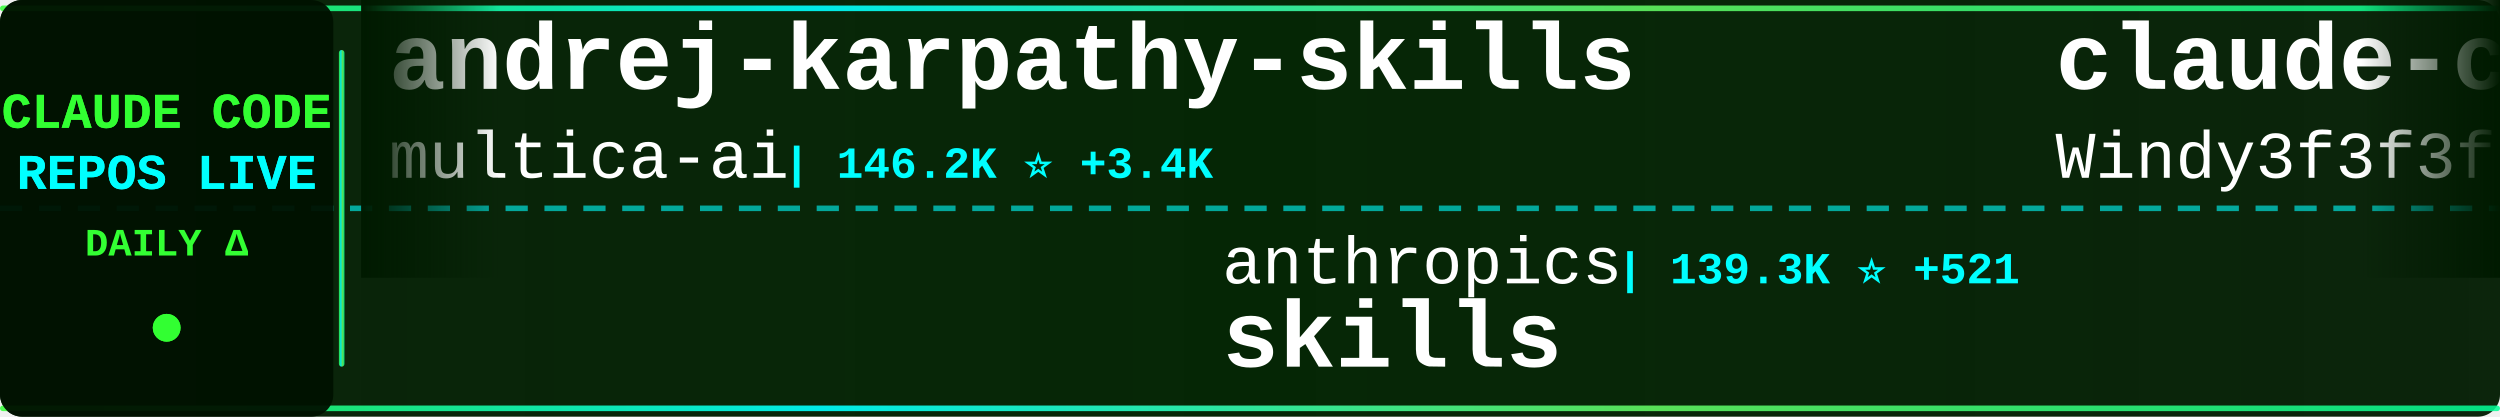
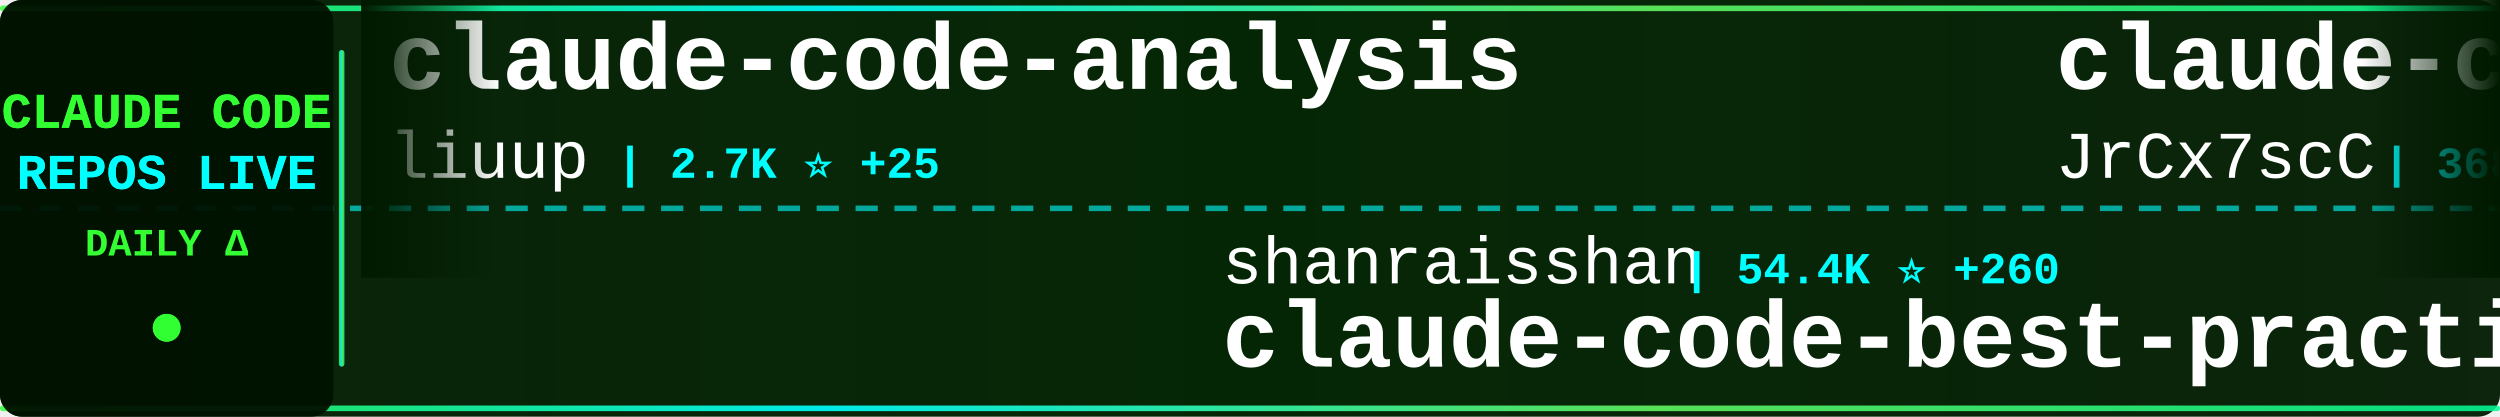
<svg xmlns="http://www.w3.org/2000/svg" width="900" height="150">
  <defs>
    <linearGradient id="tickerBg" x1="0%" y1="0%" x2="100%" y2="0%">
      <stop offset="0%" style="stop-color:#001a00;stop-opacity:0.95" />
      <stop offset="50%" style="stop-color:#002200;stop-opacity:0.98" />
      <stop offset="100%" style="stop-color:#001a00;stop-opacity:0.95" />
    </linearGradient>
    <linearGradient id="borderGrad" x1="0%" y1="0%" x2="100%" y2="0%">
      <stop offset="0%" style="stop-color:#33ff33;stop-opacity:0.85">
        <animate attributeName="stop-opacity" values="0.85;1;0.85" dur="2s" repeatCount="indefinite" />
      </stop>
      <stop offset="33%" style="stop-color:#00ffff;stop-opacity:0.9">
        <animate attributeName="stop-opacity" values="0.9;1;0.9" dur="2.2s" repeatCount="indefinite" />
      </stop>
      <stop offset="66%" style="stop-color:#66ff66;stop-opacity:0.85">
        <animate attributeName="stop-opacity" values="0.85;1;0.85" dur="1.8s" repeatCount="indefinite" />
      </stop>
      <stop offset="100%" style="stop-color:#00ff99;stop-opacity:0.85">
        <animate attributeName="stop-opacity" values="0.85;1;0.85" dur="2s" repeatCount="indefinite" />
      </stop>
    </linearGradient>
    <filter id="textGlow">
      <feGaussianBlur stdDeviation="0.1" result="coloredBlur" />
      <feMerge>
        <feMergeNode in="coloredBlur" />
        <feMergeNode in="SourceGraphic" />
      </feMerge>
    </filter>
    <filter id="metricGlow">
      <feGaussianBlur stdDeviation="0.2" result="coloredBlur" />
      <feMerge>
        <feMergeNode in="coloredBlur" />
        <feMergeNode in="SourceGraphic" />
      </feMerge>
    </filter>
    <linearGradient id="leftFade" x1="0%" y1="0%" x2="100%" y2="0%">
      <stop offset="0%" style="stop-color:#001a00;stop-opacity:1" />
      <stop offset="100%" style="stop-color:#001a00;stop-opacity:0" />
    </linearGradient>
    <linearGradient id="rightFade" x1="0%" y1="0%" x2="100%" y2="0%">
      <stop offset="0%" style="stop-color:#001a00;stop-opacity:0" />
      <stop offset="100%" style="stop-color:#001a00;stop-opacity:1" />
    </linearGradient>
  </defs>
  <rect width="900" height="150" fill="url(#tickerBg)" rx="8" />
  <rect x="0" y="2" width="900" height="2" fill="url(#borderGrad)" rx="1" />
  <rect x="0" y="146" width="900" height="2" fill="url(#borderGrad)" rx="1" />
  <line x1="0" y1="75" x2="900" y2="75" stroke="#00ffff" stroke-width="2" stroke-dasharray="8 6" opacity="0.6" />
  <rect x="0" y="0" width="120" height="150" fill="#001100" opacity="0.95" rx="8" />
  <text x="60" y="46" font-family="'Courier New', monospace" font-size="18" font-weight="bold" fill="#33ff33" text-anchor="middle" filter="url(#textGlow)">
    CLAUDE CODE
  </text>
  <text x="60" y="68" font-family="'Courier New', monospace" font-size="18" font-weight="bold" fill="#00ffff" text-anchor="middle" filter="url(#textGlow)">
    REPOS LIVE
  </text>
  <text x="60" y="92" font-family="'Courier New', monospace" font-size="14" font-weight="bold" fill="#33ff33" text-anchor="middle">
    DAILY Δ
  </text>
  <circle cx="60" cy="118" r="5" fill="#33ff33" filter="url(#metricGlow)">
    <animate attributeName="r" values="4;6;4" dur="1.5s" repeatCount="indefinite" />
    <animate attributeName="opacity" values="0.6;1;0.6" dur="1.5s" repeatCount="indefinite" />
  </circle>
  <rect x="122" y="18" width="2" height="114" fill="url(#borderGrad)" rx="1" />
  <clipPath id="tickerClip">
    <rect x="130" y="0" width="770" height="150" />
  </clipPath>
  <g clip-path="url(#tickerClip)">
    <g id="tickerItems">
      <animateTransform attributeName="transform" attributeType="XML" type="translate" from="0 0" to="-3000 0" dur="54s" repeatCount="indefinite" />
      <g transform="translate(0, 0)">
+         <text x="140" y="32" font-family="'Courier New', monospace" font-size="34" font-weight="bold" fill="#ffffff">claude-code-analysis</text>
+         <text x="140" y="64" font-family="'Courier New', monospace" font-size="24" font-weight="normal" fill="#ffffff" opacity="1.0">liuup</text>
+         <text x="222" y="64" font-family="'Courier New', monospace" font-size="16" font-weight="bold" fill="#00ffff"> | 2.7K ⭐ +25</text>
+       </g>
+       <g transform="translate(300, 0)">
+         <text x="140" y="102" font-family="'Courier New', monospace" font-size="24" font-weight="normal" fill="#ffffff" opacity="1.0">shanraisshan</text>
+         <text x="306" y="102" font-family="'Courier New', monospace" font-size="16" font-weight="bold" fill="#00ffff"> | 54.4K ⭐ +260</text>
+         <text x="140" y="132" font-family="'Courier New', monospace" font-size="34" font-weight="bold" fill="#ffffff">claude-code-best-practic...</text>
+       </g>
+       <g transform="translate(600, 0)">
+         <text x="140" y="32" font-family="'Courier New', monospace" font-size="34" font-weight="bold" fill="#ffffff">claude-code-source</text>
+         <text x="140" y="64" font-family="'Courier New', monospace" font-size="24" font-weight="normal" fill="#ffffff" opacity="1.0">JrCx7scC</text>
+         <text x="258" y="64" font-family="'Courier New', monospace" font-size="16" font-weight="bold" fill="#00ffff"> | 368 ⭐</text>
+       </g>
+       <g transform="translate(900, 0)">
+         <text x="140" y="102" font-family="'Courier New', monospace" font-size="24" font-weight="normal" fill="#ffffff" opacity="1.0">ykdojo</text>
+         <text x="234" y="102" font-family="'Courier New', monospace" font-size="16" font-weight="bold" fill="#00ffff"> | 8.4K ⭐ +20</text>
+         <text x="140" y="132" font-family="'Courier New', monospace" font-size="34" font-weight="bold" fill="#ffffff">claude-code-tips</text>
+       </g>
+       <g transform="translate(1200, 0)">
+         <text x="140" y="32" font-family="'Courier New', monospace" font-size="34" font-weight="bold" fill="#ffffff">claude-code-workflows</text>
+         <text x="140" y="64" font-family="'Courier New', monospace" font-size="24" font-weight="normal" fill="#ffffff" opacity="1.0">OneRedOak</text>
+         <text x="270" y="64" font-family="'Courier New', monospace" font-size="16" font-weight="bold" fill="#00ffff"> | 3.8K ⭐ +1</text>
+       </g>
+       <g transform="translate(1500, 0)">
+         <text x="140" y="102" font-family="'Courier New', monospace" font-size="24" font-weight="normal" fill="#ffffff" opacity="1.0">fuergaosi233</text>
+         <text x="306" y="102" font-family="'Courier New', monospace" font-size="16" font-weight="bold" fill="#00ffff"> | 2.6K ⭐ +3</text>
+         <text x="140" y="132" font-family="'Courier New', monospace" font-size="34" font-weight="bold" fill="#ffffff">claude-code-proxy</text>
+       </g>
+       <g transform="translate(1800, 0)">
+         <text x="140" y="32" font-family="'Courier New', monospace" font-size="34" font-weight="bold" fill="#ffffff">my-claude-code-setup</text>
+         <text x="140" y="64" font-family="'Courier New', monospace" font-size="24" font-weight="normal" fill="#ffffff" opacity="1.0">centminmod</text>
+         <text x="282" y="64" font-family="'Courier New', monospace" font-size="16" font-weight="bold" fill="#00ffff"> | 2.3K ⭐ +12</text>
+       </g>
+       <g transform="translate(2100, 0)">
+         <text x="140" y="102" font-family="'Courier New', monospace" font-size="24" font-weight="normal" fill="#ffffff" opacity="1.0">zstmfhy</text>
+         <text x="246" y="102" font-family="'Courier New', monospace" font-size="16" font-weight="bold" fill="#00ffff"> | 190 ⭐</text>
+         <text x="140" y="132" font-family="'Courier New', monospace" font-size="34" font-weight="bold" fill="#ffffff">Claude-code</text>
+       </g>
+       <g transform="translate(2400, 0)">
        <text x="140" y="32" font-family="'Courier New', monospace" font-size="34" font-weight="bold" fill="#ffffff">andrej-karpathy-skills</text>
        <text x="140" y="64" font-family="'Courier New', monospace" font-size="24" font-weight="normal" fill="#ffffff" opacity="1.0">multica-ai</text>
-         <text x="282" y="64" font-family="'Courier New', monospace" font-size="16" font-weight="bold" fill="#00ffff"> | 146.2K ⭐ +3.4K</text>
-       </g>
-       <g transform="translate(300, 0)">
-         <text x="140" y="102" font-family="'Courier New', monospace" font-size="24" font-weight="normal" fill="#ffffff" opacity="1.0">anthropics</text>
-         <text x="282" y="102" font-family="'Courier New', monospace" font-size="16" font-weight="bold" fill="#00ffff"> | 139.3K ⭐ +521</text>
-         <text x="140" y="132" font-family="'Courier New', monospace" font-size="34" font-weight="bold" fill="#ffffff">skills</text>
-       </g>
-       <g transform="translate(600, 0)">
-         <text x="140" y="32" font-family="'Courier New', monospace" font-size="34" font-weight="bold" fill="#ffffff">claude-code-from-scratch</text>
-         <text x="140" y="64" font-family="'Courier New', monospace" font-size="24" font-weight="normal" fill="#ffffff" opacity="1.0">Windy3f3f3f3f</text>
-         <text x="318" y="64" font-family="'Courier New', monospace" font-size="16" font-weight="bold" fill="#00ffff"> | 1.3K ⭐ +5</text>
-       </g>
-       <g transform="translate(900, 0)">
-         <text x="140" y="102" font-family="'Courier New', monospace" font-size="24" font-weight="normal" fill="#ffffff" opacity="1.0">catlog22</text>
-         <text x="258" y="102" font-family="'Courier New', monospace" font-size="16" font-weight="bold" fill="#00ffff"> | 2.0K ⭐ +3</text>
-         <text x="140" y="132" font-family="'Courier New', monospace" font-size="34" font-weight="bold" fill="#ffffff">Claude-Code-Workflow</text>
-       </g>
-       <g transform="translate(1200, 0)">
-         <text x="140" y="32" font-family="'Courier New', monospace" font-size="34" font-weight="bold" fill="#ffffff">ralph-claude-code</text>
-         <text x="140" y="64" font-family="'Courier New', monospace" font-size="24" font-weight="normal" fill="#ffffff" opacity="1.0">frankbria</text>
-         <text x="270" y="64" font-family="'Courier New', monospace" font-size="16" font-weight="bold" fill="#00ffff"> | 9.2K ⭐ +4</text>
-       </g>
-       <g transform="translate(1500, 0)">
-         <text x="140" y="102" font-family="'Courier New', monospace" font-size="24" font-weight="normal" fill="#ffffff" opacity="1.0">Piebald-AI</text>
-         <text x="282" y="102" font-family="'Courier New', monospace" font-size="16" font-weight="bold" fill="#00ffff"> | 10.4K ⭐ +37</text>
-         <text x="140" y="132" font-family="'Courier New', monospace" font-size="34" font-weight="bold" fill="#ffffff">claude-code-system-promp...</text>
-       </g>
-       <g transform="translate(1800, 0)">
-         <text x="140" y="32" font-family="'Courier New', monospace" font-size="34" font-weight="bold" fill="#ffffff">awesome-claude-code-tool...</text>
-         <text x="140" y="64" font-family="'Courier New', monospace" font-size="24" font-weight="normal" fill="#ffffff" opacity="1.0">rohitg00</text>
-         <text x="258" y="64" font-family="'Courier New', monospace" font-size="16" font-weight="bold" fill="#00ffff"> | 1.8K ⭐ +16</text>
-       </g>
-       <g transform="translate(2100, 0)">
-         <text x="140" y="102" font-family="'Courier New', monospace" font-size="24" font-weight="normal" fill="#ffffff" opacity="1.0">disler</text>
-         <text x="234" y="102" font-family="'Courier New', monospace" font-size="16" font-weight="bold" fill="#00ffff"> | 1.2K ⭐ +19</text>
-         <text x="140" y="132" font-family="'Courier New', monospace" font-size="34" font-weight="bold" fill="#ffffff">pi-vs-claude-code</text>
-       </g>
-       <g transform="translate(2400, 0)">
-         <text x="140" y="32" font-family="'Courier New', monospace" font-size="34" font-weight="bold" fill="#ffffff">claude-code-hooks-master...</text>
-         <text x="140" y="64" font-family="'Courier New', monospace" font-size="24" font-weight="normal" fill="#ffffff" opacity="1.0">disler</text>
-         <text x="234" y="64" font-family="'Courier New', monospace" font-size="16" font-weight="bold" fill="#00ffff"> | 3.7K ⭐ +6</text>
+         <text x="282" y="64" font-family="'Courier New', monospace" font-size="16" font-weight="bold" fill="#00ffff"> | 146.4K ⭐ +3.5K</text>
      </g>
      <g transform="translate(2700, 0)">
-         <text x="140" y="102" font-family="'Courier New', monospace" font-size="24" font-weight="normal" fill="#ffffff" opacity="1.0">nanocoai</text>
-         <text x="258" y="102" font-family="'Courier New', monospace" font-size="16" font-weight="bold" fill="#00ffff"> | 29.3K ⭐ +85</text>
-         <text x="140" y="132" font-family="'Courier New', monospace" font-size="34" font-weight="bold" fill="#ffffff">nanoclaw</text>
+         <text x="140" y="102" font-family="'Courier New', monospace" font-size="24" font-weight="normal" fill="#ffffff" opacity="1.0">repowise-dev</text>
+         <text x="306" y="102" font-family="'Courier New', monospace" font-size="16" font-weight="bold" fill="#00ffff"> | 1.0K ⭐ +12</text>
+         <text x="140" y="132" font-family="'Courier New', monospace" font-size="34" font-weight="bold" fill="#ffffff">claude-code-prompts</text>
      </g>
      <g transform="translate(3000, 0)">
-         <text x="140" y="32" font-family="'Courier New', monospace" font-size="34" font-weight="bold" fill="#ffffff">andrej-karpathy-skills</text>
-         <text x="140" y="64" font-family="'Courier New', monospace" font-size="24" font-weight="normal" fill="#ffffff" opacity="1.0">multica-ai</text>
-         <text x="282" y="64" font-family="'Courier New', monospace" font-size="16" font-weight="bold" fill="#00ffff"> | 146.2K ⭐ +3.4K</text>
+         <text x="140" y="32" font-family="'Courier New', monospace" font-size="34" font-weight="bold" fill="#ffffff">claude-code-analysis</text>
+         <text x="140" y="64" font-family="'Courier New', monospace" font-size="24" font-weight="normal" fill="#ffffff" opacity="1.0">liuup</text>
+         <text x="222" y="64" font-family="'Courier New', monospace" font-size="16" font-weight="bold" fill="#00ffff"> | 2.7K ⭐ +25</text>
      </g>
      <g transform="translate(3300, 0)">
-         <text x="140" y="102" font-family="'Courier New', monospace" font-size="24" font-weight="normal" fill="#ffffff" opacity="1.0">anthropics</text>
-         <text x="282" y="102" font-family="'Courier New', monospace" font-size="16" font-weight="bold" fill="#00ffff"> | 139.3K ⭐ +521</text>
-         <text x="140" y="132" font-family="'Courier New', monospace" font-size="34" font-weight="bold" fill="#ffffff">skills</text>
+         <text x="140" y="102" font-family="'Courier New', monospace" font-size="24" font-weight="normal" fill="#ffffff" opacity="1.0">shanraisshan</text>
+         <text x="306" y="102" font-family="'Courier New', monospace" font-size="16" font-weight="bold" fill="#00ffff"> | 54.4K ⭐ +260</text>
+         <text x="140" y="132" font-family="'Courier New', monospace" font-size="34" font-weight="bold" fill="#ffffff">claude-code-best-practic...</text>
      </g>
      <g transform="translate(3600, 0)">
-         <text x="140" y="32" font-family="'Courier New', monospace" font-size="34" font-weight="bold" fill="#ffffff">claude-code-from-scratch</text>
-         <text x="140" y="64" font-family="'Courier New', monospace" font-size="24" font-weight="normal" fill="#ffffff" opacity="1.0">Windy3f3f3f3f</text>
-         <text x="318" y="64" font-family="'Courier New', monospace" font-size="16" font-weight="bold" fill="#00ffff"> | 1.3K ⭐ +5</text>
+         <text x="140" y="32" font-family="'Courier New', monospace" font-size="34" font-weight="bold" fill="#ffffff">claude-code-source</text>
+         <text x="140" y="64" font-family="'Courier New', monospace" font-size="24" font-weight="normal" fill="#ffffff" opacity="1.0">JrCx7scC</text>
+         <text x="258" y="64" font-family="'Courier New', monospace" font-size="16" font-weight="bold" fill="#00ffff"> | 368 ⭐</text>
      </g>
      <g transform="translate(3900, 0)">
-         <text x="140" y="102" font-family="'Courier New', monospace" font-size="24" font-weight="normal" fill="#ffffff" opacity="1.0">catlog22</text>
-         <text x="258" y="102" font-family="'Courier New', monospace" font-size="16" font-weight="bold" fill="#00ffff"> | 2.0K ⭐ +3</text>
-         <text x="140" y="132" font-family="'Courier New', monospace" font-size="34" font-weight="bold" fill="#ffffff">Claude-Code-Workflow</text>
+         <text x="140" y="102" font-family="'Courier New', monospace" font-size="24" font-weight="normal" fill="#ffffff" opacity="1.0">ykdojo</text>
+         <text x="234" y="102" font-family="'Courier New', monospace" font-size="16" font-weight="bold" fill="#00ffff"> | 8.4K ⭐ +20</text>
+         <text x="140" y="132" font-family="'Courier New', monospace" font-size="34" font-weight="bold" fill="#ffffff">claude-code-tips</text>
      </g>
    </g>
  </g>
  <rect x="130" y="0" width="50" height="100" fill="url(#leftFade)" />
  <rect x="850" y="0" width="50" height="100" fill="url(#rightFade)" />
</svg>
